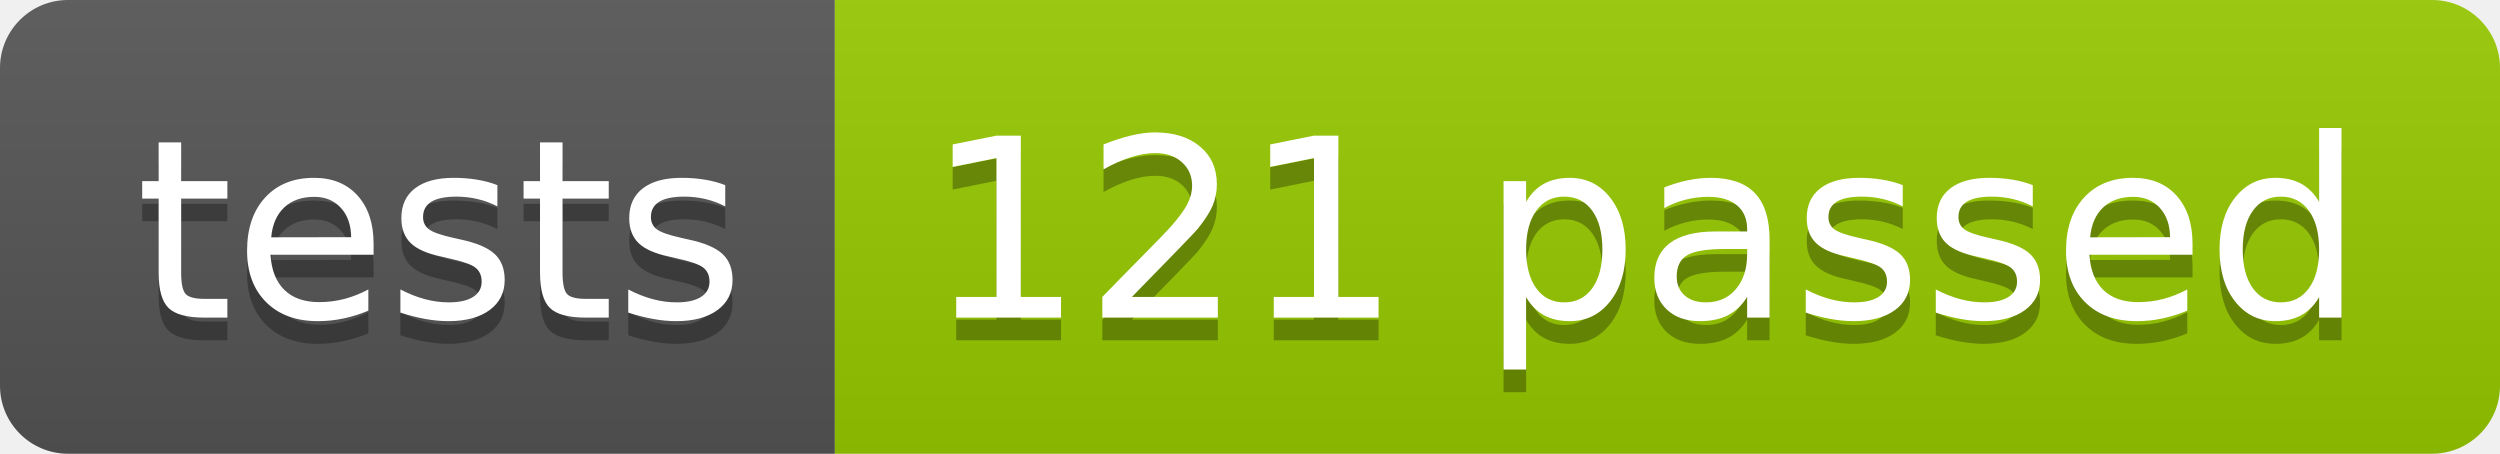
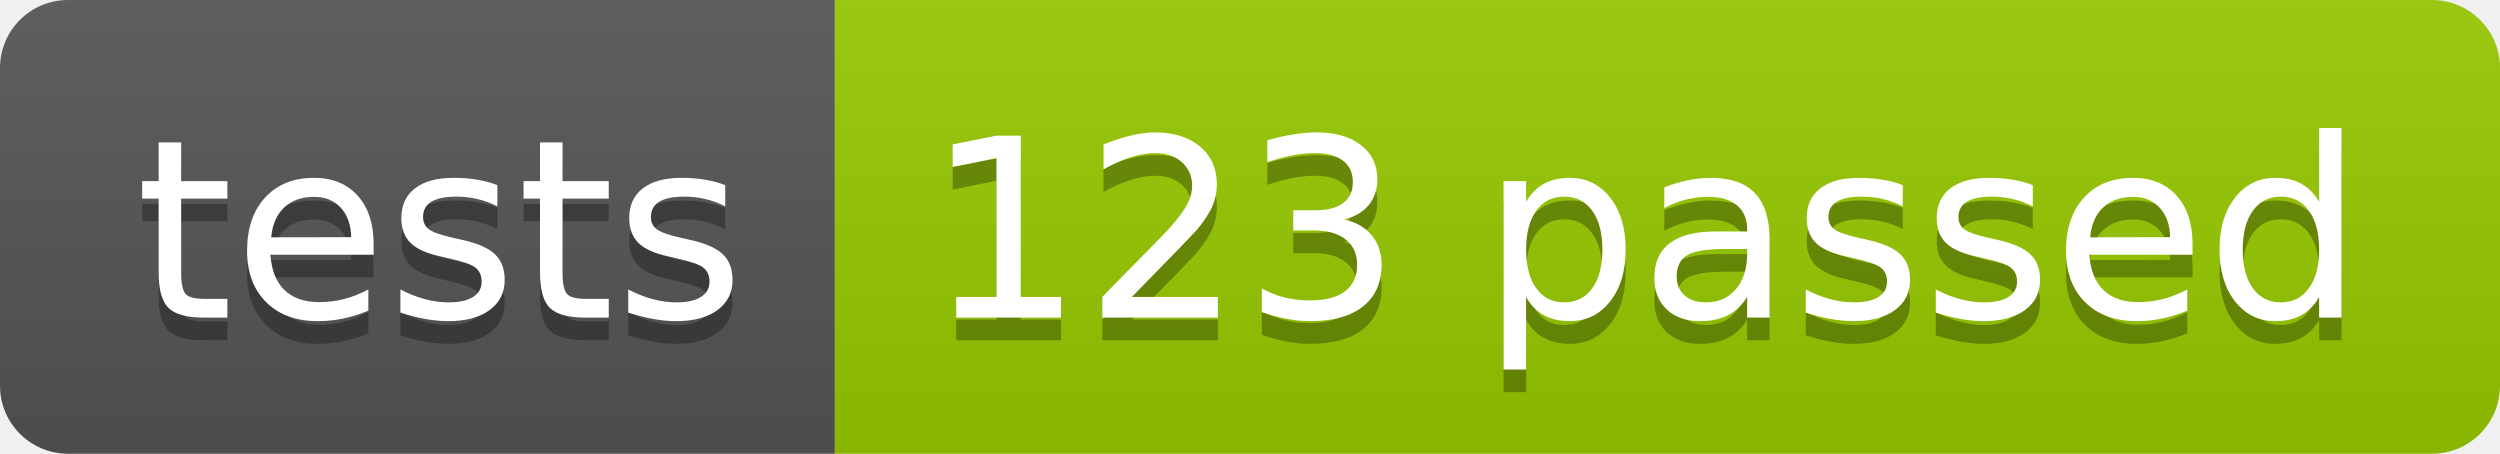
<svg xmlns="http://www.w3.org/2000/svg" width="110.2" height="20">
  <linearGradient id="smooth" x2="0" y2="100%">
    <stop offset="0" stop-color="#bbb" stop-opacity=".1" />
    <stop offset="1" stop-opacity=".1" />
  </linearGradient>
  <clipPath id="round">
    <rect width="110.2" height="20" rx="3" fill="#fff" />
  </clipPath>
  <g clip-path="url(#round)">
    <rect width="36.8" height="20" fill="#555" />
    <rect x="36.8" width="73.4" height="20" fill="#97CA00" />
    <rect width="110.2" height="20" fill="url(#smooth)" />
  </g>
  <g fill="#fff" text-anchor="middle" font-family="DejaVu Sans,Verdana,Geneva,sans-serif" font-size="110">
    <text x="194.0" y="150" fill="#010101" fill-opacity=".3" transform="scale(0.1)" textLength="268.0" lengthAdjust="spacing">tests</text>
    <text x="194.0" y="140" transform="scale(0.1)" textLength="268.0" lengthAdjust="spacing">tests</text>
-     <text x="725.0" y="150" fill="#010101" fill-opacity=".3" transform="scale(0.1)" textLength="634.0" lengthAdjust="spacing">121 passed</text>
-     <text x="725.0" y="140" transform="scale(0.1)" textLength="634.0" lengthAdjust="spacing">121 passed</text>
+     <text x="725.0" y="150" fill="#010101" fill-opacity=".3" transform="scale(0.1)" textLength="634.0" lengthAdjust="spacing">123 passed</text>
+     <text x="725.0" y="140" transform="scale(0.1)" textLength="634.0" lengthAdjust="spacing">123 passed</text>
  </g>
</svg>
